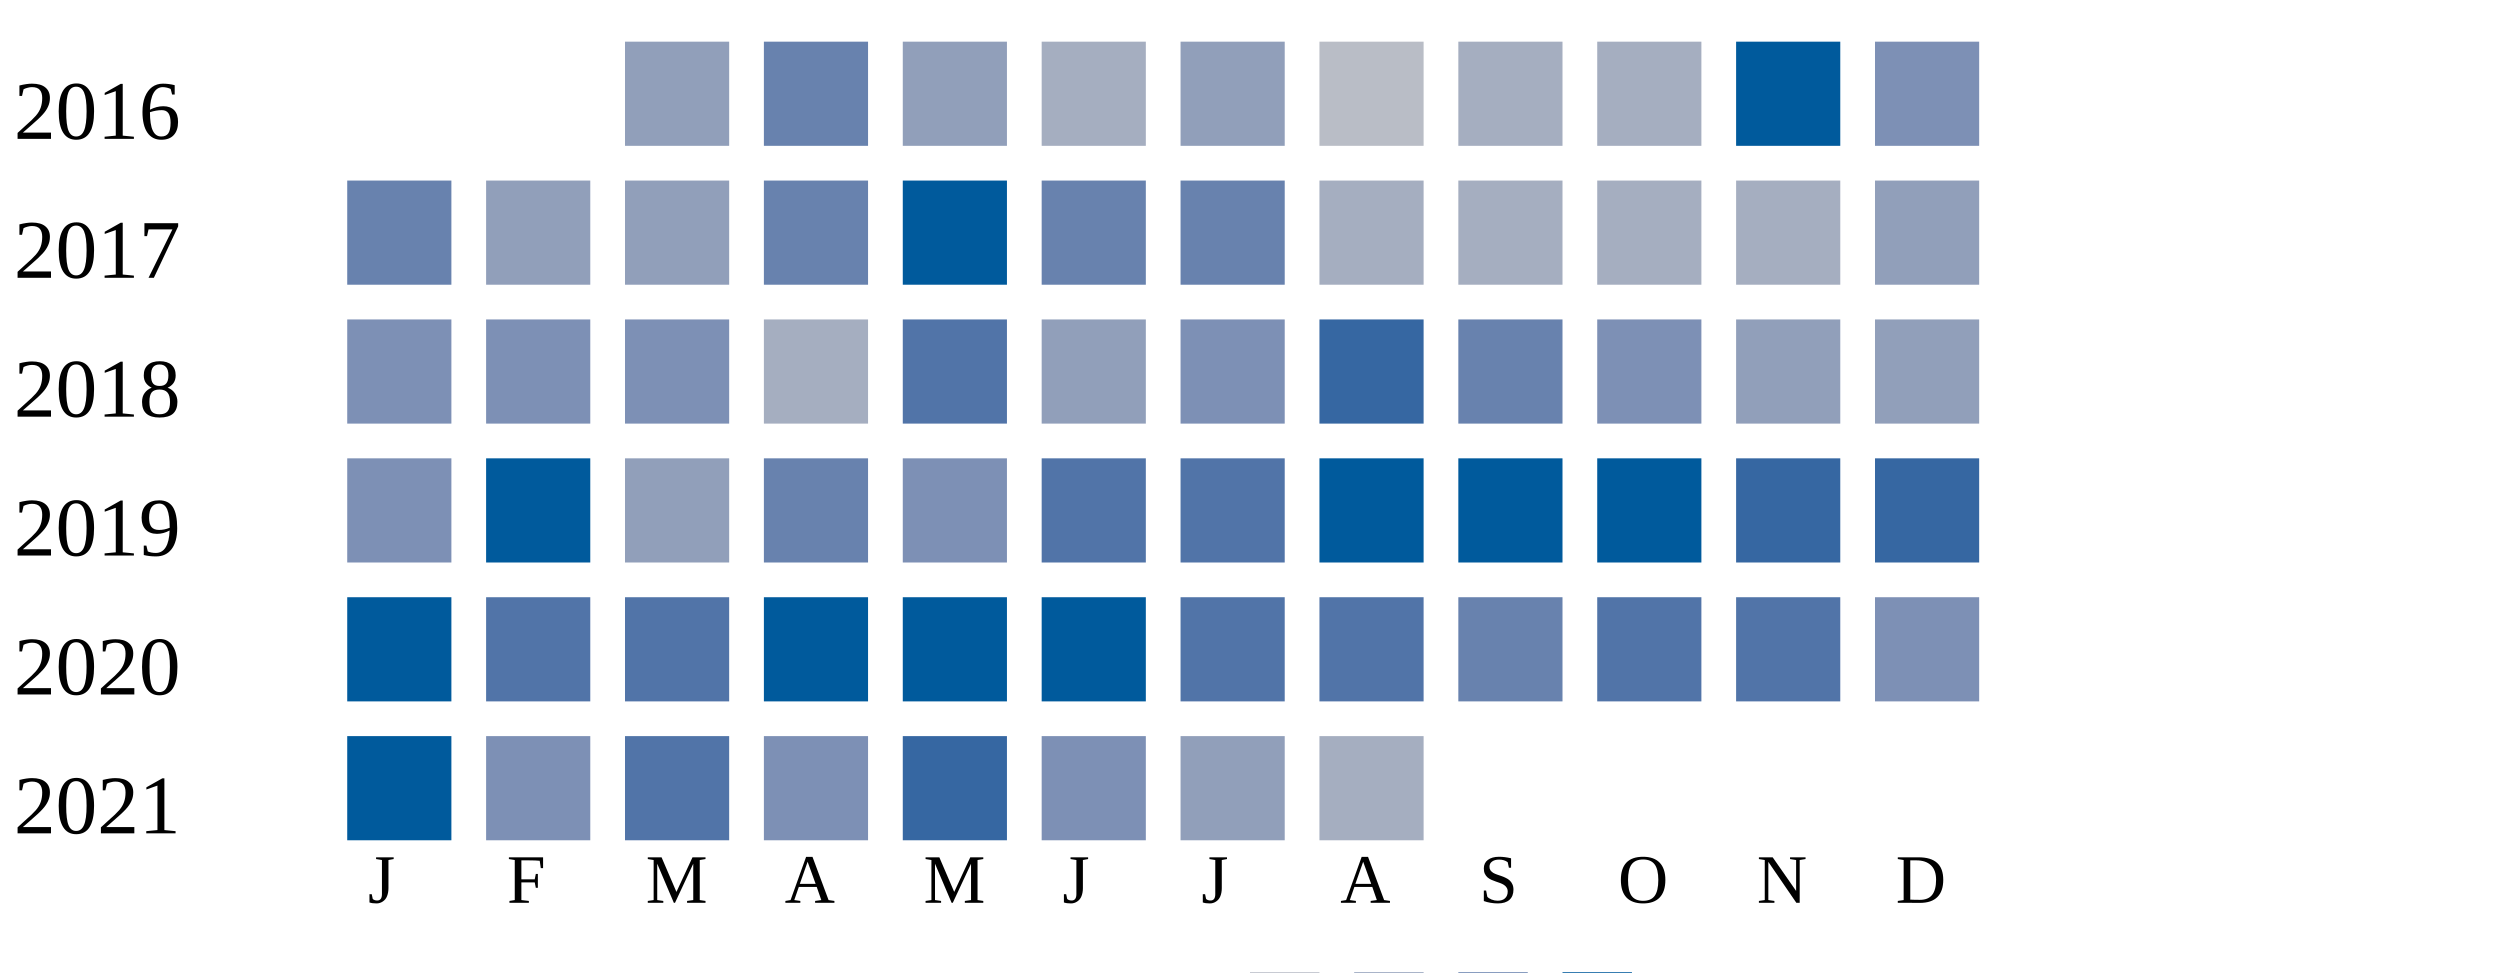
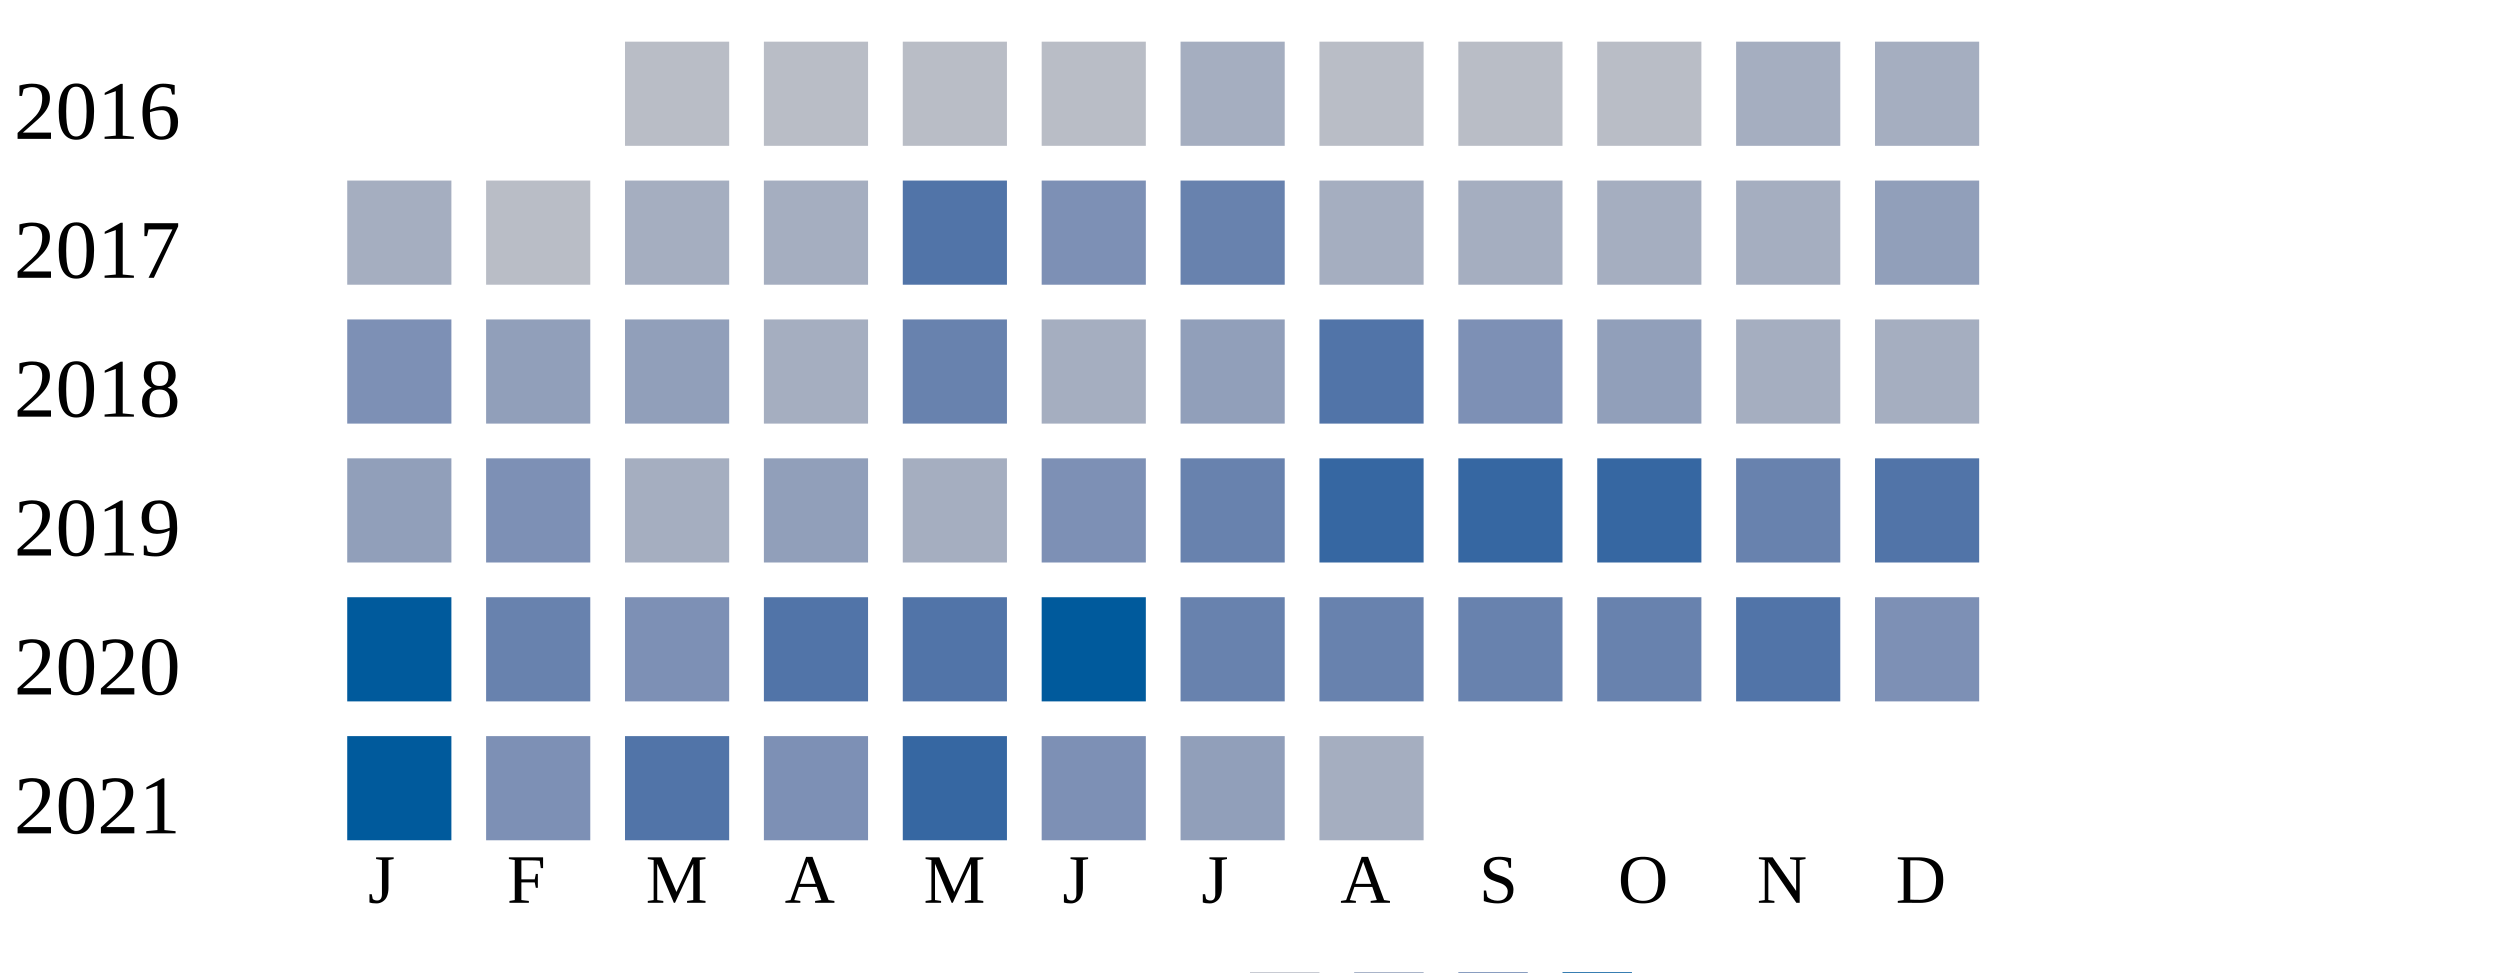
<svg xmlns="http://www.w3.org/2000/svg" width="360" height="140">
  <g transform="translate(0 0)">
    <text x="2" y="20">2016</text>
-     <rect x="90" y="6" width="15" height="15" fill="#919fba" />
-     <rect x="110" y="6" width="15" height="15" fill="#6882ae" />
-     <rect x="130" y="6" width="15" height="15" fill="#919fba" />
-     <rect x="150" y="6" width="15" height="15" fill="#a5aec0" />
-     <rect x="170" y="6" width="15" height="15" fill="#919fba" />
+     <rect x="90" y="6" width="15" height="15" fill="#b9bdc6" />
+     <rect x="110" y="6" width="15" height="15" fill="#b9bdc6" />
+     <rect x="130" y="6" width="15" height="15" fill="#b9bdc6" />
+     <rect x="150" y="6" width="15" height="15" fill="#b9bdc6" />
+     <rect x="170" y="6" width="15" height="15" fill="#a5aec0" />
    <rect x="190" y="6" width="15" height="15" fill="#b9bdc6" />
-     <rect x="210" y="6" width="15" height="15" fill="#a5aec0" />
-     <rect x="230" y="6" width="15" height="15" fill="#a5aec0" />
-     <rect x="250" y="6" width="15" height="15" fill="#005a9c" />
-     <rect x="270" y="6" width="15" height="15" fill="#7d90b5" />
+     <rect x="210" y="6" width="15" height="15" fill="#b9bdc6" />
+     <rect x="230" y="6" width="15" height="15" fill="#b9bdc6" />
+     <rect x="250" y="6" width="15" height="15" fill="#a5aec0" />
+     <rect x="270" y="6" width="15" height="15" fill="#a5aec0" />
  </g>
  <g transform="translate(0 20)">
    <text x="2" y="20">2017</text>
-     <rect x="50" y="6" width="15" height="15" fill="#6882ae" />
-     <rect x="70" y="6" width="15" height="15" fill="#919fba" />
-     <rect x="90" y="6" width="15" height="15" fill="#919fba" />
-     <rect x="110" y="6" width="15" height="15" fill="#6882ae" />
-     <rect x="130" y="6" width="15" height="15" fill="#005a9c" />
-     <rect x="150" y="6" width="15" height="15" fill="#6882ae" />
+     <rect x="50" y="6" width="15" height="15" fill="#a5aec0" />
+     <rect x="70" y="6" width="15" height="15" fill="#b9bdc6" />
+     <rect x="90" y="6" width="15" height="15" fill="#a5aec0" />
+     <rect x="110" y="6" width="15" height="15" fill="#a5aec0" />
+     <rect x="130" y="6" width="15" height="15" fill="#5174a8" />
+     <rect x="150" y="6" width="15" height="15" fill="#7d90b5" />
    <rect x="170" y="6" width="15" height="15" fill="#6882ae" />
    <rect x="190" y="6" width="15" height="15" fill="#a5aec0" />
    <rect x="210" y="6" width="15" height="15" fill="#a5aec0" />
    <rect x="230" y="6" width="15" height="15" fill="#a5aec0" />
    <rect x="250" y="6" width="15" height="15" fill="#a5aec0" />
    <rect x="270" y="6" width="15" height="15" fill="#919fba" />
  </g>
  <g transform="translate(0 40)">
    <text x="2" y="20">2018</text>
    <rect x="50" y="6" width="15" height="15" fill="#7d90b5" />
-     <rect x="70" y="6" width="15" height="15" fill="#7d90b5" />
-     <rect x="90" y="6" width="15" height="15" fill="#7d90b5" />
+     <rect x="70" y="6" width="15" height="15" fill="#919fba" />
+     <rect x="90" y="6" width="15" height="15" fill="#919fba" />
    <rect x="110" y="6" width="15" height="15" fill="#a5aec0" />
-     <rect x="130" y="6" width="15" height="15" fill="#5174a8" />
-     <rect x="150" y="6" width="15" height="15" fill="#919fba" />
-     <rect x="170" y="6" width="15" height="15" fill="#7d90b5" />
-     <rect x="190" y="6" width="15" height="15" fill="#3667a2" />
-     <rect x="210" y="6" width="15" height="15" fill="#6882ae" />
-     <rect x="230" y="6" width="15" height="15" fill="#7d90b5" />
-     <rect x="250" y="6" width="15" height="15" fill="#919fba" />
-     <rect x="270" y="6" width="15" height="15" fill="#919fba" />
+     <rect x="130" y="6" width="15" height="15" fill="#6882ae" />
+     <rect x="150" y="6" width="15" height="15" fill="#a5aec0" />
+     <rect x="170" y="6" width="15" height="15" fill="#919fba" />
+     <rect x="190" y="6" width="15" height="15" fill="#5174a8" />
+     <rect x="210" y="6" width="15" height="15" fill="#7d90b5" />
+     <rect x="230" y="6" width="15" height="15" fill="#919fba" />
+     <rect x="250" y="6" width="15" height="15" fill="#a5aec0" />
+     <rect x="270" y="6" width="15" height="15" fill="#a5aec0" />
  </g>
  <g transform="translate(0 60)">
    <text x="2" y="20">2019</text>
-     <rect x="50" y="6" width="15" height="15" fill="#7d90b5" />
-     <rect x="70" y="6" width="15" height="15" fill="#005a9c" />
-     <rect x="90" y="6" width="15" height="15" fill="#919fba" />
-     <rect x="110" y="6" width="15" height="15" fill="#6882ae" />
-     <rect x="130" y="6" width="15" height="15" fill="#7d90b5" />
-     <rect x="150" y="6" width="15" height="15" fill="#5174a8" />
-     <rect x="170" y="6" width="15" height="15" fill="#5174a8" />
-     <rect x="190" y="6" width="15" height="15" fill="#005a9c" />
-     <rect x="210" y="6" width="15" height="15" fill="#005a9c" />
-     <rect x="230" y="6" width="15" height="15" fill="#005a9c" />
-     <rect x="250" y="6" width="15" height="15" fill="#3667a2" />
-     <rect x="270" y="6" width="15" height="15" fill="#3667a2" />
+     <rect x="50" y="6" width="15" height="15" fill="#919fba" />
+     <rect x="70" y="6" width="15" height="15" fill="#7d90b5" />
+     <rect x="90" y="6" width="15" height="15" fill="#a5aec0" />
+     <rect x="110" y="6" width="15" height="15" fill="#919fba" />
+     <rect x="130" y="6" width="15" height="15" fill="#a5aec0" />
+     <rect x="150" y="6" width="15" height="15" fill="#7d90b5" />
+     <rect x="170" y="6" width="15" height="15" fill="#6882ae" />
+     <rect x="190" y="6" width="15" height="15" fill="#3667a2" />
+     <rect x="210" y="6" width="15" height="15" fill="#3667a2" />
+     <rect x="230" y="6" width="15" height="15" fill="#3667a2" />
+     <rect x="250" y="6" width="15" height="15" fill="#6882ae" />
+     <rect x="270" y="6" width="15" height="15" fill="#5174a8" />
  </g>
  <g transform="translate(0 80)">
    <text x="2" y="20">2020</text>
    <rect x="50" y="6" width="15" height="15" fill="#005a9c" />
-     <rect x="70" y="6" width="15" height="15" fill="#5174a8" />
-     <rect x="90" y="6" width="15" height="15" fill="#5174a8" />
-     <rect x="110" y="6" width="15" height="15" fill="#005a9c" />
-     <rect x="130" y="6" width="15" height="15" fill="#005a9c" />
+     <rect x="70" y="6" width="15" height="15" fill="#6882ae" />
+     <rect x="90" y="6" width="15" height="15" fill="#7d90b5" />
+     <rect x="110" y="6" width="15" height="15" fill="#5174a8" />
+     <rect x="130" y="6" width="15" height="15" fill="#5174a8" />
    <rect x="150" y="6" width="15" height="15" fill="#005a9c" />
-     <rect x="170" y="6" width="15" height="15" fill="#5174a8" />
-     <rect x="190" y="6" width="15" height="15" fill="#5174a8" />
+     <rect x="170" y="6" width="15" height="15" fill="#6882ae" />
+     <rect x="190" y="6" width="15" height="15" fill="#6882ae" />
    <rect x="210" y="6" width="15" height="15" fill="#6882ae" />
-     <rect x="230" y="6" width="15" height="15" fill="#5174a8" />
+     <rect x="230" y="6" width="15" height="15" fill="#6882ae" />
    <rect x="250" y="6" width="15" height="15" fill="#5174a8" />
    <rect x="270" y="6" width="15" height="15" fill="#7d90b5" />
  </g>
  <g transform="translate(0 100)">
    <text x="2" y="20">2021</text>
    <rect x="50" y="6" width="15" height="15" fill="#005a9c" />
    <rect x="70" y="6" width="15" height="15" fill="#7d90b5" />
    <rect x="90" y="6" width="15" height="15" fill="#5174a8" />
    <rect x="110" y="6" width="15" height="15" fill="#7d90b5" />
    <rect x="130" y="6" width="15" height="15" fill="#3667a2" />
    <rect x="150" y="6" width="15" height="15" fill="#7d90b5" />
    <rect x="170" y="6" width="15" height="15" fill="#919fba" />
    <rect x="190" y="6" width="15" height="15" fill="#a5aec0" />
  </g>
  <text style="font-size: 10px; text-align: center" x="53" y="130">J</text>
  <text style="font-size: 10px; text-align: center" x="73" y="130">F</text>
  <text style="font-size: 10px; text-align: center" x="93" y="130">M</text>
  <text style="font-size: 10px; text-align: center" x="113" y="130">A</text>
  <text style="font-size: 10px; text-align: center" x="133" y="130">M</text>
  <text style="font-size: 10px; text-align: center" x="153" y="130">J</text>
  <text style="font-size: 10px; text-align: center" x="173" y="130">J</text>
  <text style="font-size: 10px; text-align: center" x="193" y="130">A</text>
  <text style="font-size: 10px; text-align: center" x="213" y="130">S</text>
  <text style="font-size: 10px; text-align: center" x="233" y="130">O</text>
  <text style="font-size: 10px; text-align: center" x="253" y="130">N</text>
  <text style="font-size: 10px; text-align: center" x="273" y="130">D</text>
  <text style="font-size: 10px;" x="155" y="149">Less</text>
  <rect fill="#b9bdc6" width="10" height="10" x="180" y="140" />
  <rect fill="#919fba" width="10" height="10" x="195" y="140" />
  <rect fill="#6882ae" width="10" height="10" x="210" y="140" />
  <rect fill="#005a9c" width="10" height="10" x="225" y="140" />
  <text x="240" y="149" style="font-size: 10px;">More</text>
</svg>
